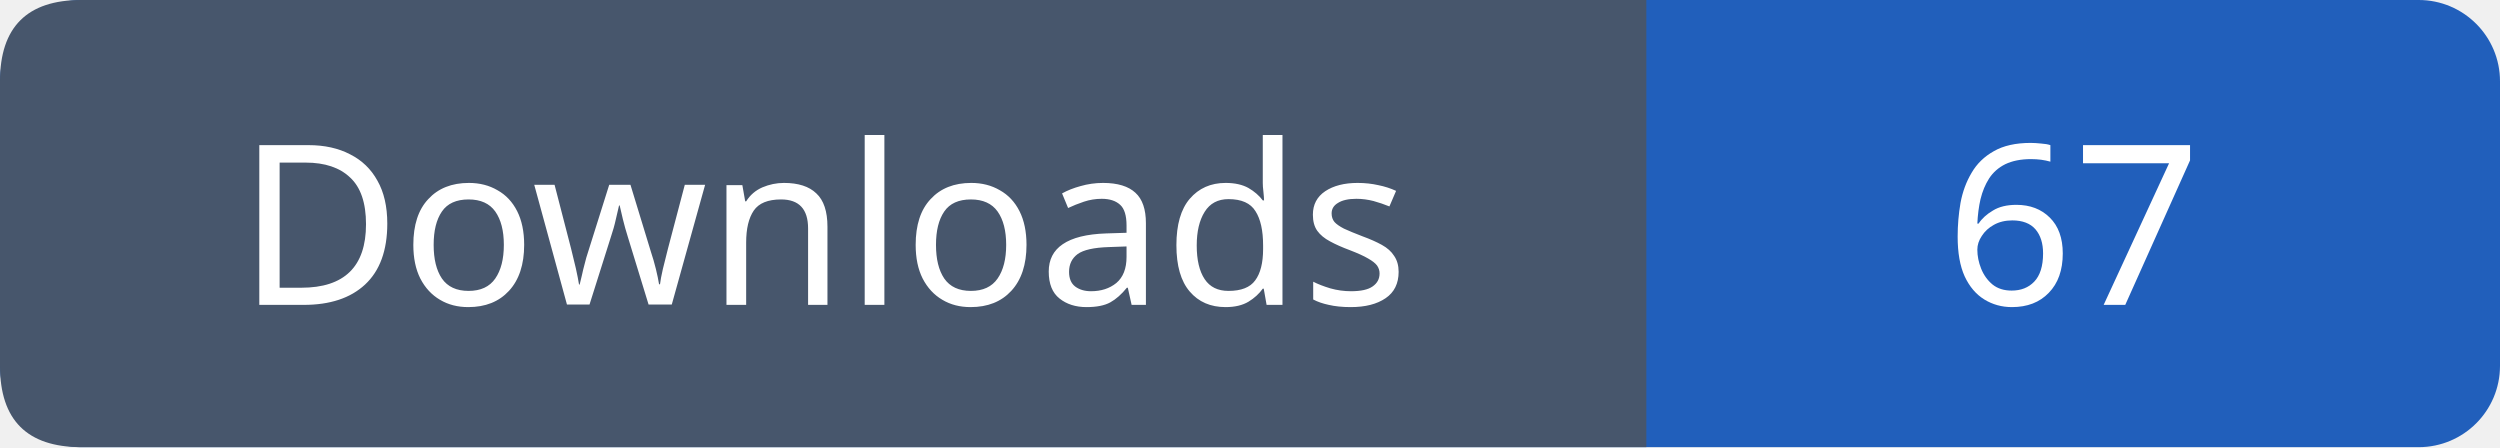
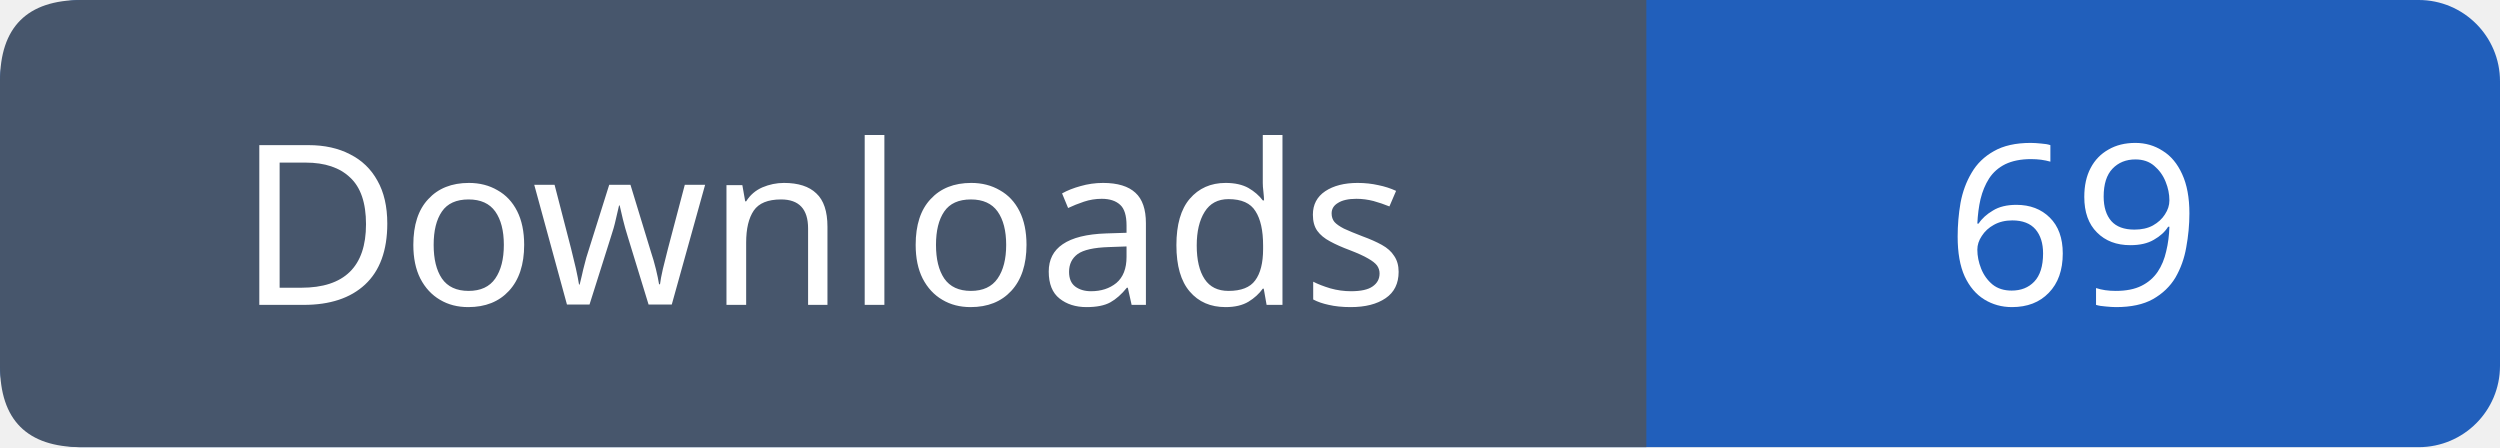
- <svg xmlns="http://www.w3.org/2000/svg" width="123" height="22" role="img" aria-label="Downloads: 67">
+ <svg xmlns="http://www.w3.org/2000/svg" width="123" height="22" role="img" aria-label="Downloads: 69">
  <rect width="123" height="22" rx="4" fill="#215fbb" />
  <path fill="#47566c" d="M4 0h77v22H4q-4 0-4-4V4q0-4 4-4" />
  <g font-family="Verdana,sans-serif" font-size="11" fill="white" text-anchor="middle">
    <text x="40.5" y="15">Downloads</text>
-     <text x="102.0" y="15">67</text>
+     <text x="102.0" y="15">69</text>
  </g>
</svg>
